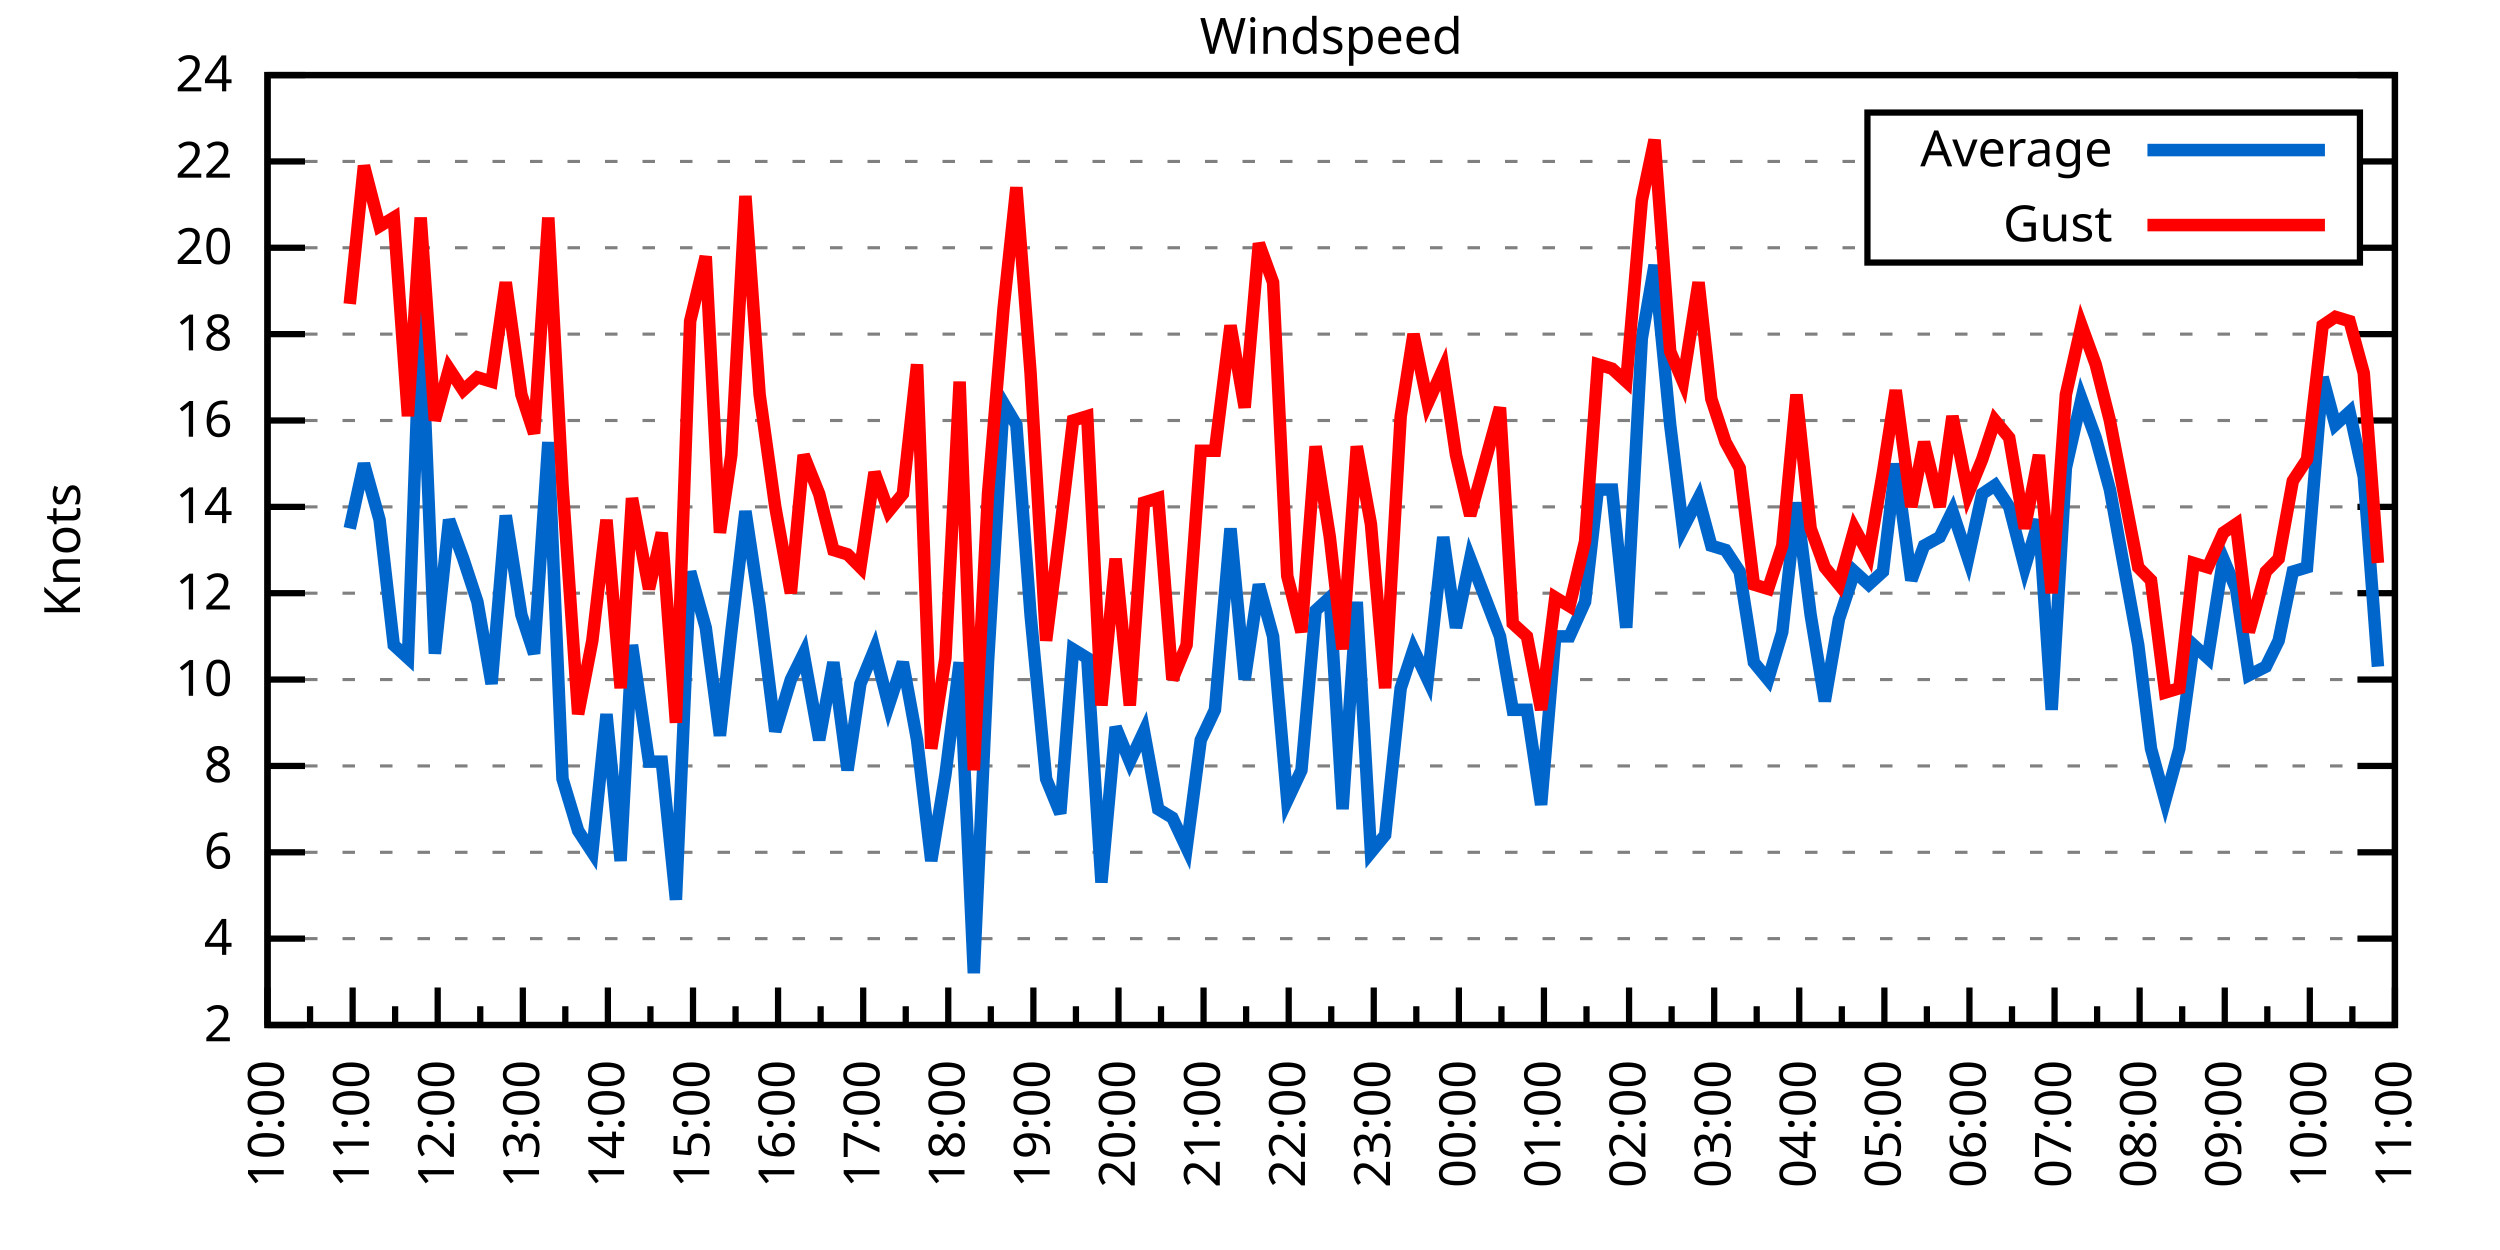
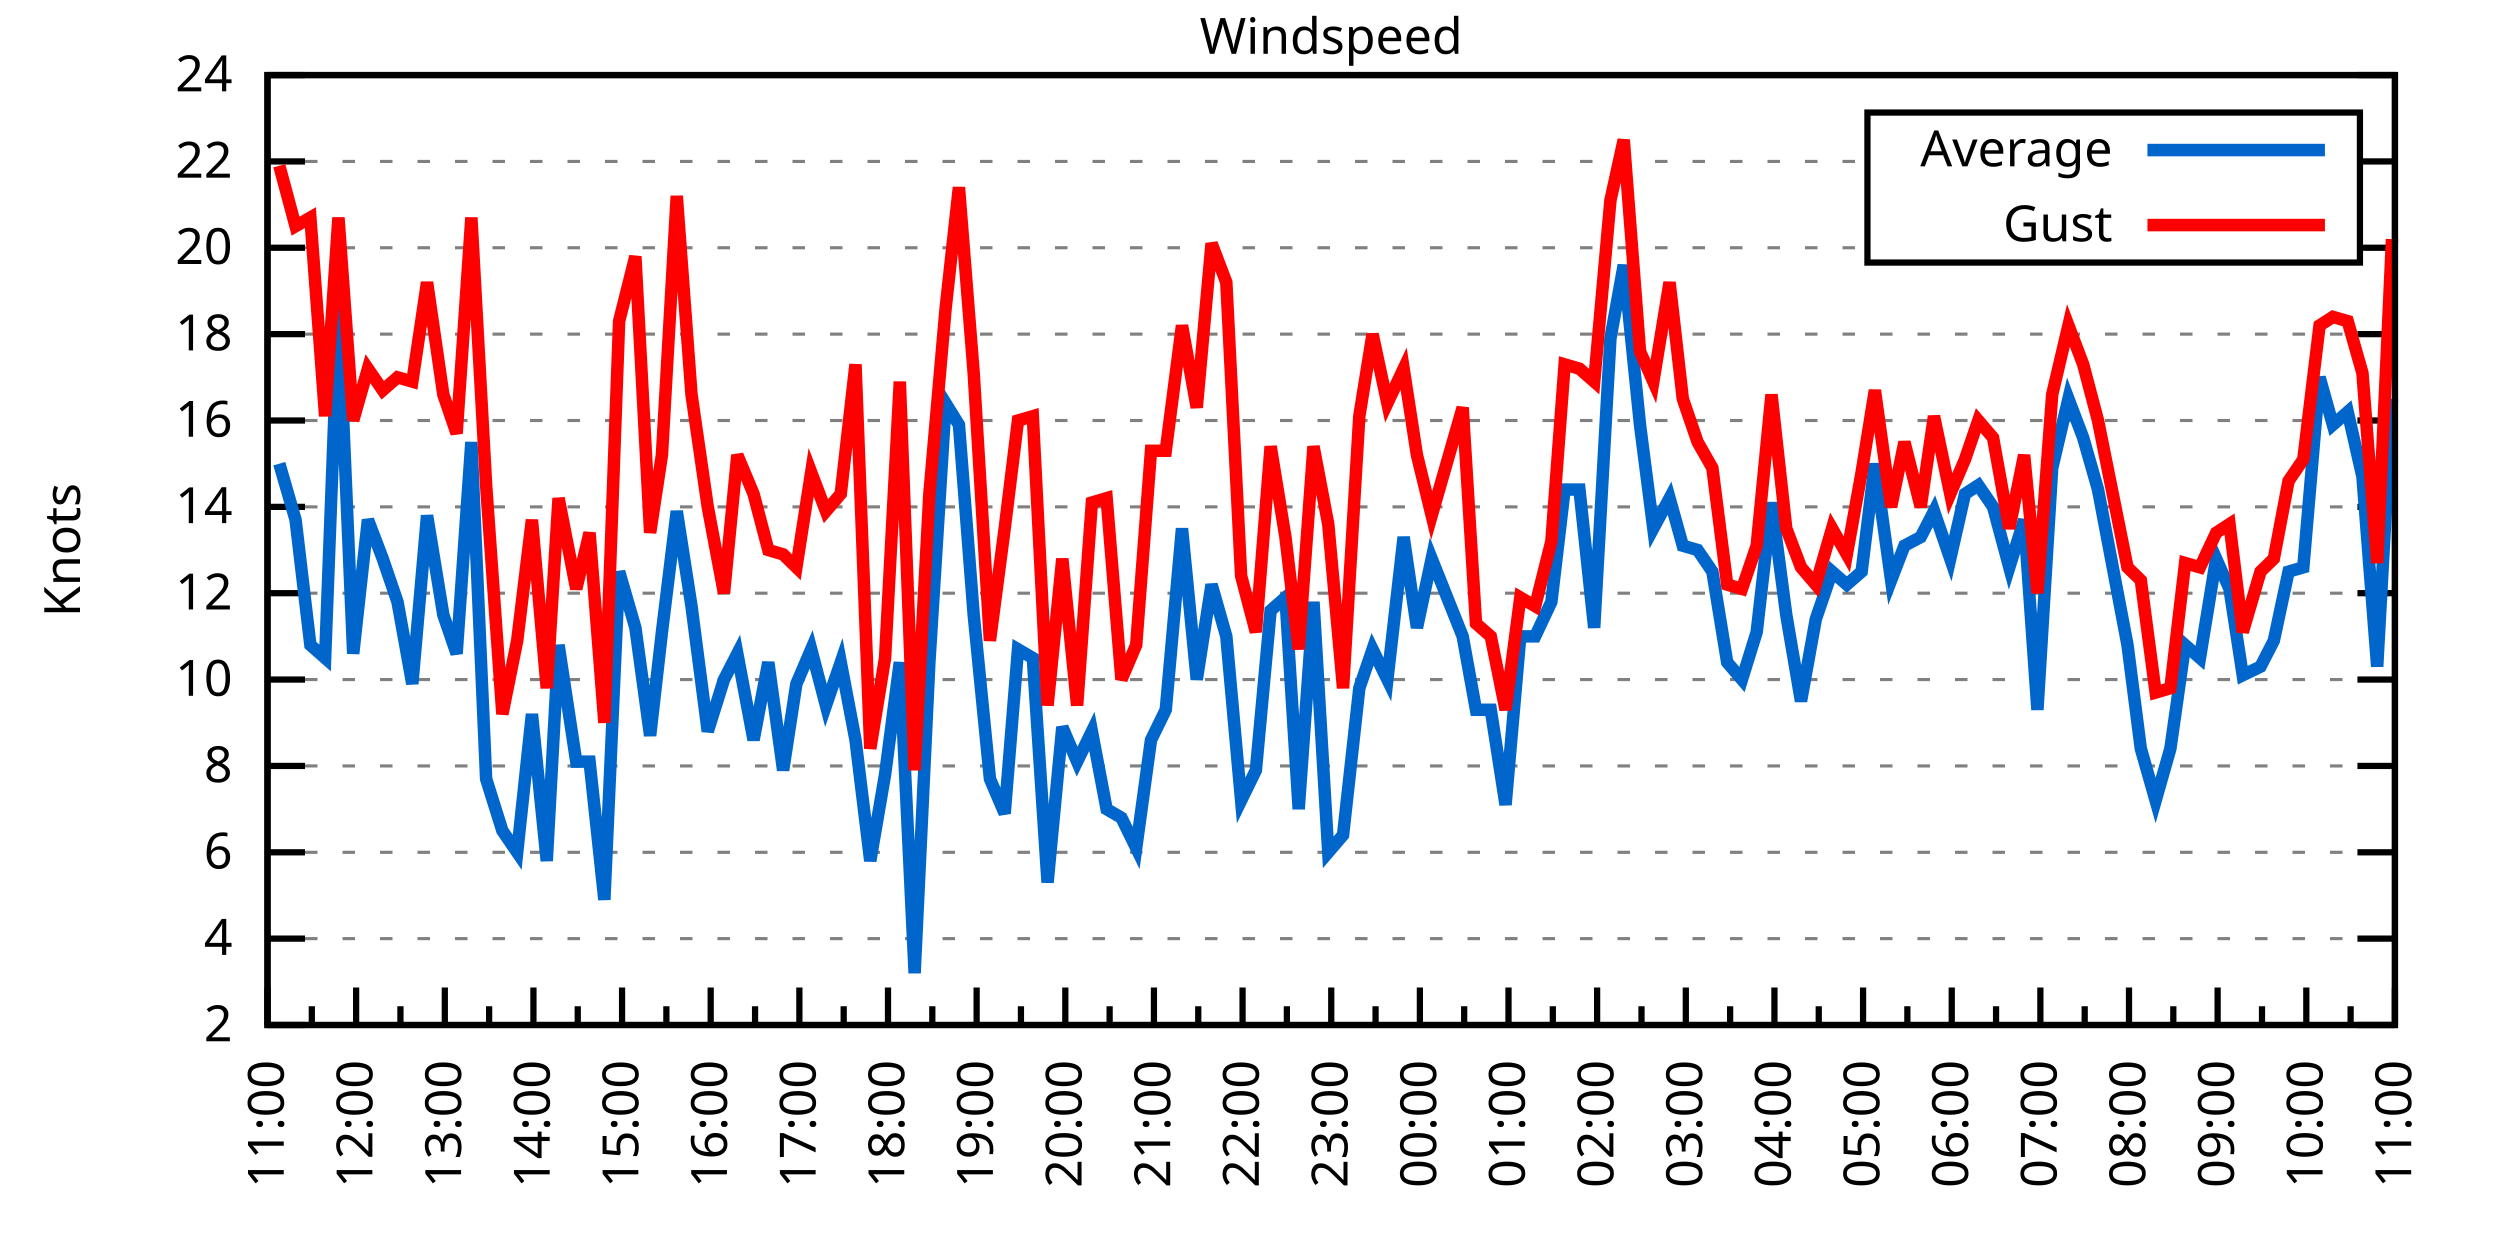
<svg xmlns="http://www.w3.org/2000/svg" xmlns:xlink="http://www.w3.org/1999/xlink" width="400" height="200" viewBox="0 0 400 200">
  <g id="gnuplot_canvas">
    <rect x="0" y="0" width="400" height="200" fill="none" />
    <defs>
      <circle id="gpDot" r="0.5" stroke-width="0.5" stroke="currentColor" />
      <path id="gpPt0" stroke-width="0.333" stroke="currentColor" d="M-1,0 h2 M0,-1 v2" />
      <path id="gpPt1" stroke-width="0.333" stroke="currentColor" d="M-1,-1 L1,1 M1,-1 L-1,1" />
      <path id="gpPt2" stroke-width="0.333" stroke="currentColor" d="M-1,0 L1,0 M0,-1 L0,1 M-1,-1 L1,1 M-1,1 L1,-1" />
      <rect id="gpPt3" stroke-width="0.333" stroke="currentColor" x="-1" y="-1" width="2" height="2" />
      <rect id="gpPt4" stroke-width="0.333" stroke="currentColor" fill="currentColor" x="-1" y="-1" width="2" height="2" />
      <circle id="gpPt5" stroke-width="0.333" stroke="currentColor" cx="0" cy="0" r="1" />
      <use xlink:href="#gpPt5" id="gpPt6" fill="currentColor" stroke="none" />
      <path id="gpPt7" stroke-width="0.333" stroke="currentColor" d="M0,-1.33 L-1.33,0.67 L1.33,0.67 z" />
      <use xlink:href="#gpPt7" id="gpPt8" fill="currentColor" stroke="none" />
      <use xlink:href="#gpPt7" id="gpPt9" stroke="currentColor" transform="rotate(180)" />
      <use xlink:href="#gpPt9" id="gpPt10" fill="currentColor" stroke="none" />
      <use xlink:href="#gpPt3" id="gpPt11" stroke="currentColor" transform="rotate(45)" />
      <use xlink:href="#gpPt11" id="gpPt12" fill="currentColor" stroke="none" />
      <path id="gpPt13" stroke-width="0.333" stroke="currentColor" d="M0,1.330 L1.265,0.411 L0.782,-1.067 L-0.782,-1.076 L-1.265,0.411 z" />
      <use xlink:href="#gpPt13" id="gpPt14" fill="currentColor" stroke="none" />
      <filter id="textbox" filterUnits="objectBoundingBox" x="0" y="0" height="1" width="1">
        <feFlood flood-color="white" flood-opacity="1" result="bgnd" />
        <feComposite in="SourceGraphic" in2="bgnd" operator="atop" />
      </filter>
      <filter id="greybox" filterUnits="objectBoundingBox" x="0" y="0" height="1" width="1">
        <feFlood flood-color="lightgrey" flood-opacity="1" result="grey" />
        <feComposite in="SourceGraphic" in2="grey" operator="atop" />
      </filter>
    </defs>
    <g fill="none" color="white" stroke="currentColor" stroke-width="1.00" stroke-linecap="butt" stroke-linejoin="miter">
</g>
    <g fill="none" color="black" stroke="currentColor" stroke-width="1.00" stroke-linecap="butt" stroke-linejoin="miter">
      <g stroke="none" shape-rendering="crispEdges">
        <polygon fill="rgb(255, 255, 255)" points="42.80,164.00 383.18,164.00 383.18,12.02 42.80,12.02 " />
      </g>
    </g>
    <g fill="none" color="black" stroke="currentColor" stroke-width="1.00" stroke-linecap="butt" stroke-linejoin="miter">
</g>
    <g fill="none" color="black" stroke="black" stroke-width="0.50" stroke-linecap="butt" stroke-linejoin="miter">
</g>
    <g fill="none" color="gray" stroke="currentColor" stroke-width="0.50" stroke-linecap="butt" stroke-linejoin="miter">
      <path stroke="gray" stroke-dasharray="2,4" class="gridline" d="M42.80,164.00 L383.19,164.00  " />
    </g>
    <g fill="none" color="gray" stroke="gray" stroke-width="1.00" stroke-linecap="butt" stroke-linejoin="miter">
</g>
    <g fill="none" color="black" stroke="currentColor" stroke-width="1.00" stroke-linecap="butt" stroke-linejoin="miter">
      <path stroke="black" d="M42.80,164.00 L48.80,164.00 M383.19,164.00 L377.19,164.00  " />
      <g transform="translate(37.20,166.60)" stroke="none" fill="black" font-family="Sans" font-size="8.00" text-anchor="end">
        <text>
          <tspan font-family="Sans"> 2</tspan>
        </text>
      </g>
    </g>
    <g fill="none" color="black" stroke="currentColor" stroke-width="1.00" stroke-linecap="butt" stroke-linejoin="miter">
</g>
    <g fill="none" color="black" stroke="black" stroke-width="0.50" stroke-linecap="butt" stroke-linejoin="miter">
</g>
    <g fill="none" color="gray" stroke="currentColor" stroke-width="0.50" stroke-linecap="butt" stroke-linejoin="miter">
      <path stroke="gray" stroke-dasharray="2,4" class="gridline" d="M42.80,150.18 L383.19,150.18  " />
    </g>
    <g fill="none" color="gray" stroke="gray" stroke-width="1.00" stroke-linecap="butt" stroke-linejoin="miter">
</g>
    <g fill="none" color="black" stroke="currentColor" stroke-width="1.00" stroke-linecap="butt" stroke-linejoin="miter">
      <path stroke="black" d="M42.80,150.18 L48.80,150.18 M383.19,150.18 L377.19,150.18  " />
      <g transform="translate(37.20,152.78)" stroke="none" fill="black" font-family="Sans" font-size="8.00" text-anchor="end">
        <text>
          <tspan font-family="Sans"> 4</tspan>
        </text>
      </g>
    </g>
    <g fill="none" color="black" stroke="currentColor" stroke-width="1.00" stroke-linecap="butt" stroke-linejoin="miter">
</g>
    <g fill="none" color="black" stroke="black" stroke-width="0.50" stroke-linecap="butt" stroke-linejoin="miter">
</g>
    <g fill="none" color="gray" stroke="currentColor" stroke-width="0.50" stroke-linecap="butt" stroke-linejoin="miter">
      <path stroke="gray" stroke-dasharray="2,4" class="gridline" d="M42.80,136.37 L383.19,136.37  " />
    </g>
    <g fill="none" color="gray" stroke="gray" stroke-width="1.00" stroke-linecap="butt" stroke-linejoin="miter">
</g>
    <g fill="none" color="black" stroke="currentColor" stroke-width="1.00" stroke-linecap="butt" stroke-linejoin="miter">
      <path stroke="black" d="M42.80,136.37 L48.80,136.37 M383.19,136.37 L377.19,136.37  " />
      <g transform="translate(37.20,138.97)" stroke="none" fill="black" font-family="Sans" font-size="8.00" text-anchor="end">
        <text>
          <tspan font-family="Sans"> 6</tspan>
        </text>
      </g>
    </g>
    <g fill="none" color="black" stroke="currentColor" stroke-width="1.00" stroke-linecap="butt" stroke-linejoin="miter">
</g>
    <g fill="none" color="black" stroke="black" stroke-width="0.50" stroke-linecap="butt" stroke-linejoin="miter">
</g>
    <g fill="none" color="gray" stroke="currentColor" stroke-width="0.50" stroke-linecap="butt" stroke-linejoin="miter">
      <path stroke="gray" stroke-dasharray="2,4" class="gridline" d="M42.80,122.55 L383.19,122.55  " />
    </g>
    <g fill="none" color="gray" stroke="gray" stroke-width="1.00" stroke-linecap="butt" stroke-linejoin="miter">
</g>
    <g fill="none" color="black" stroke="currentColor" stroke-width="1.00" stroke-linecap="butt" stroke-linejoin="miter">
      <path stroke="black" d="M42.80,122.55 L48.80,122.55 M383.19,122.55 L377.19,122.55  " />
      <g transform="translate(37.20,125.15)" stroke="none" fill="black" font-family="Sans" font-size="8.00" text-anchor="end">
        <text>
          <tspan font-family="Sans"> 8</tspan>
        </text>
      </g>
    </g>
    <g fill="none" color="black" stroke="currentColor" stroke-width="1.00" stroke-linecap="butt" stroke-linejoin="miter">
</g>
    <g fill="none" color="black" stroke="black" stroke-width="0.50" stroke-linecap="butt" stroke-linejoin="miter">
</g>
    <g fill="none" color="gray" stroke="currentColor" stroke-width="0.50" stroke-linecap="butt" stroke-linejoin="miter">
      <path stroke="gray" stroke-dasharray="2,4" class="gridline" d="M42.80,108.73 L383.19,108.73  " />
    </g>
    <g fill="none" color="gray" stroke="gray" stroke-width="1.00" stroke-linecap="butt" stroke-linejoin="miter">
</g>
    <g fill="none" color="black" stroke="currentColor" stroke-width="1.00" stroke-linecap="butt" stroke-linejoin="miter">
      <path stroke="black" d="M42.80,108.73 L48.80,108.73 M383.19,108.73 L377.19,108.73  " />
      <g transform="translate(37.20,111.33)" stroke="none" fill="black" font-family="Sans" font-size="8.00" text-anchor="end">
        <text>
          <tspan font-family="Sans"> 10</tspan>
        </text>
      </g>
    </g>
    <g fill="none" color="black" stroke="currentColor" stroke-width="1.00" stroke-linecap="butt" stroke-linejoin="miter">
</g>
    <g fill="none" color="black" stroke="black" stroke-width="0.50" stroke-linecap="butt" stroke-linejoin="miter">
</g>
    <g fill="none" color="gray" stroke="currentColor" stroke-width="0.50" stroke-linecap="butt" stroke-linejoin="miter">
      <path stroke="gray" stroke-dasharray="2,4" class="gridline" d="M42.80,94.91 L383.19,94.91  " />
    </g>
    <g fill="none" color="gray" stroke="gray" stroke-width="1.00" stroke-linecap="butt" stroke-linejoin="miter">
</g>
    <g fill="none" color="black" stroke="currentColor" stroke-width="1.00" stroke-linecap="butt" stroke-linejoin="miter">
      <path stroke="black" d="M42.80,94.91 L48.80,94.91 M383.19,94.91 L377.19,94.91  " />
      <g transform="translate(37.20,97.51)" stroke="none" fill="black" font-family="Sans" font-size="8.00" text-anchor="end">
        <text>
          <tspan font-family="Sans"> 12</tspan>
        </text>
      </g>
    </g>
    <g fill="none" color="black" stroke="currentColor" stroke-width="1.00" stroke-linecap="butt" stroke-linejoin="miter">
</g>
    <g fill="none" color="black" stroke="black" stroke-width="0.50" stroke-linecap="butt" stroke-linejoin="miter">
</g>
    <g fill="none" color="gray" stroke="currentColor" stroke-width="0.50" stroke-linecap="butt" stroke-linejoin="miter">
      <path stroke="gray" stroke-dasharray="2,4" class="gridline" d="M42.80,81.10 L383.19,81.10  " />
    </g>
    <g fill="none" color="gray" stroke="gray" stroke-width="1.00" stroke-linecap="butt" stroke-linejoin="miter">
</g>
    <g fill="none" color="black" stroke="currentColor" stroke-width="1.00" stroke-linecap="butt" stroke-linejoin="miter">
      <path stroke="black" d="M42.80,81.10 L48.80,81.10 M383.19,81.10 L377.19,81.10  " />
      <g transform="translate(37.20,83.70)" stroke="none" fill="black" font-family="Sans" font-size="8.00" text-anchor="end">
        <text>
          <tspan font-family="Sans"> 14</tspan>
        </text>
      </g>
    </g>
    <g fill="none" color="black" stroke="currentColor" stroke-width="1.00" stroke-linecap="butt" stroke-linejoin="miter">
</g>
    <g fill="none" color="black" stroke="black" stroke-width="0.50" stroke-linecap="butt" stroke-linejoin="miter">
</g>
    <g fill="none" color="gray" stroke="currentColor" stroke-width="0.50" stroke-linecap="butt" stroke-linejoin="miter">
      <path stroke="gray" stroke-dasharray="2,4" class="gridline" d="M42.80,67.28 L383.19,67.28  " />
    </g>
    <g fill="none" color="gray" stroke="gray" stroke-width="1.00" stroke-linecap="butt" stroke-linejoin="miter">
</g>
    <g fill="none" color="black" stroke="currentColor" stroke-width="1.00" stroke-linecap="butt" stroke-linejoin="miter">
      <path stroke="black" d="M42.80,67.28 L48.80,67.28 M383.19,67.28 L377.19,67.28  " />
      <g transform="translate(37.20,69.88)" stroke="none" fill="black" font-family="Sans" font-size="8.00" text-anchor="end">
        <text>
          <tspan font-family="Sans"> 16</tspan>
        </text>
      </g>
    </g>
    <g fill="none" color="black" stroke="currentColor" stroke-width="1.00" stroke-linecap="butt" stroke-linejoin="miter">
</g>
    <g fill="none" color="black" stroke="black" stroke-width="0.50" stroke-linecap="butt" stroke-linejoin="miter">
</g>
    <g fill="none" color="gray" stroke="currentColor" stroke-width="0.50" stroke-linecap="butt" stroke-linejoin="miter">
      <path stroke="gray" stroke-dasharray="2,4" class="gridline" d="M42.80,53.46 L383.19,53.46  " />
    </g>
    <g fill="none" color="gray" stroke="gray" stroke-width="1.00" stroke-linecap="butt" stroke-linejoin="miter">
</g>
    <g fill="none" color="black" stroke="currentColor" stroke-width="1.00" stroke-linecap="butt" stroke-linejoin="miter">
      <path stroke="black" d="M42.80,53.46 L48.80,53.46 M383.19,53.46 L377.19,53.46  " />
      <g transform="translate(37.20,56.06)" stroke="none" fill="black" font-family="Sans" font-size="8.00" text-anchor="end">
        <text>
          <tspan font-family="Sans"> 18</tspan>
        </text>
      </g>
    </g>
    <g fill="none" color="black" stroke="currentColor" stroke-width="1.00" stroke-linecap="butt" stroke-linejoin="miter">
</g>
    <g fill="none" color="black" stroke="black" stroke-width="0.50" stroke-linecap="butt" stroke-linejoin="miter">
</g>
    <g fill="none" color="gray" stroke="currentColor" stroke-width="0.50" stroke-linecap="butt" stroke-linejoin="miter">
      <path stroke="gray" stroke-dasharray="2,4" class="gridline" d="M42.80,39.64 L298.79,39.64 M377.59,39.64 L383.19,39.64  " />
    </g>
    <g fill="none" color="gray" stroke="gray" stroke-width="1.00" stroke-linecap="butt" stroke-linejoin="miter">
</g>
    <g fill="none" color="black" stroke="currentColor" stroke-width="1.00" stroke-linecap="butt" stroke-linejoin="miter">
      <path stroke="black" d="M42.80,39.64 L48.80,39.64 M383.19,39.64 L377.19,39.64  " />
      <g transform="translate(37.20,42.24)" stroke="none" fill="black" font-family="Sans" font-size="8.00" text-anchor="end">
        <text>
          <tspan font-family="Sans"> 20</tspan>
        </text>
      </g>
    </g>
    <g fill="none" color="black" stroke="currentColor" stroke-width="1.00" stroke-linecap="butt" stroke-linejoin="miter">
</g>
    <g fill="none" color="black" stroke="black" stroke-width="0.50" stroke-linecap="butt" stroke-linejoin="miter">
</g>
    <g fill="none" color="gray" stroke="currentColor" stroke-width="0.50" stroke-linecap="butt" stroke-linejoin="miter">
      <path stroke="gray" stroke-dasharray="2,4" class="gridline" d="M42.80,25.83 L298.79,25.83 M377.59,25.83 L383.19,25.83  " />
    </g>
    <g fill="none" color="gray" stroke="gray" stroke-width="1.00" stroke-linecap="butt" stroke-linejoin="miter">
</g>
    <g fill="none" color="black" stroke="currentColor" stroke-width="1.00" stroke-linecap="butt" stroke-linejoin="miter">
      <path stroke="black" d="M42.80,25.83 L48.80,25.83 M383.19,25.83 L377.19,25.83  " />
      <g transform="translate(37.20,28.43)" stroke="none" fill="black" font-family="Sans" font-size="8.00" text-anchor="end">
        <text>
          <tspan font-family="Sans"> 22</tspan>
        </text>
      </g>
    </g>
    <g fill="none" color="black" stroke="currentColor" stroke-width="1.00" stroke-linecap="butt" stroke-linejoin="miter">
</g>
    <g fill="none" color="black" stroke="black" stroke-width="0.50" stroke-linecap="butt" stroke-linejoin="miter">
</g>
    <g fill="none" color="gray" stroke="currentColor" stroke-width="0.50" stroke-linecap="butt" stroke-linejoin="miter">
      <path stroke="gray" stroke-dasharray="2,4" class="gridline" d="M42.80,12.01 L383.19,12.01  " />
    </g>
    <g fill="none" color="gray" stroke="gray" stroke-width="1.00" stroke-linecap="butt" stroke-linejoin="miter">
</g>
    <g fill="none" color="black" stroke="currentColor" stroke-width="1.00" stroke-linecap="butt" stroke-linejoin="miter">
      <path stroke="black" d="M42.80,12.01 L48.80,12.01 M383.19,12.01 L377.19,12.01  " />
      <g transform="translate(37.20,14.61)" stroke="none" fill="black" font-family="Sans" font-size="8.00" text-anchor="end">
        <text>
          <tspan font-family="Sans"> 24</tspan>
        </text>
      </g>
    </g>
    <g fill="none" color="black" stroke="currentColor" stroke-width="1.00" stroke-linecap="butt" stroke-linejoin="miter">
      <path stroke="black" d="M42.80,164.00 L42.80,158.00  " />
      <g transform="translate(45.40,169.60) rotate(270)" stroke="none" fill="black" font-family="Sans" font-size="8.00" text-anchor="end">
        <text>
+           <tspan font-family="Sans">11:00</tspan>
+         </text>
+       </g>
+     </g>
+     <g fill="none" color="black" stroke="currentColor" stroke-width="1.00" stroke-linecap="butt" stroke-linejoin="miter">
+       <path stroke="black" d="M49.89,164.00 L49.89,161.00 M56.98,164.00 L56.98,158.00  " />
+       <g transform="translate(59.58,169.60) rotate(270)" stroke="none" fill="black" font-family="Sans" font-size="8.00" text-anchor="end">
+         <text>
+           <tspan font-family="Sans">12:00</tspan>
+         </text>
+       </g>
+     </g>
+     <g fill="none" color="black" stroke="currentColor" stroke-width="1.00" stroke-linecap="butt" stroke-linejoin="miter">
+       <path stroke="black" d="M64.07,164.00 L64.07,161.00 M71.17,164.00 L71.17,158.00  " />
+       <g transform="translate(73.77,169.60) rotate(270)" stroke="none" fill="black" font-family="Sans" font-size="8.00" text-anchor="end">
+         <text>
+           <tspan font-family="Sans">13:00</tspan>
+         </text>
+       </g>
+     </g>
+     <g fill="none" color="black" stroke="currentColor" stroke-width="1.00" stroke-linecap="butt" stroke-linejoin="miter">
+       <path stroke="black" d="M78.26,164.00 L78.26,161.00 M85.35,164.00 L85.35,158.00  " />
+       <g transform="translate(87.95,169.60) rotate(270)" stroke="none" fill="black" font-family="Sans" font-size="8.00" text-anchor="end">
+         <text>
+           <tspan font-family="Sans">14:00</tspan>
+         </text>
+       </g>
+     </g>
+     <g fill="none" color="black" stroke="currentColor" stroke-width="1.00" stroke-linecap="butt" stroke-linejoin="miter">
+       <path stroke="black" d="M92.44,164.00 L92.44,161.00 M99.53,164.00 L99.53,158.00  " />
+       <g transform="translate(102.13,169.60) rotate(270)" stroke="none" fill="black" font-family="Sans" font-size="8.00" text-anchor="end">
+         <text>
+           <tspan font-family="Sans">15:00</tspan>
+         </text>
+       </g>
+     </g>
+     <g fill="none" color="black" stroke="currentColor" stroke-width="1.00" stroke-linecap="butt" stroke-linejoin="miter">
+       <path stroke="black" d="M106.62,164.00 L106.62,161.00 M113.71,164.00 L113.71,158.00  " />
+       <g transform="translate(116.31,169.60) rotate(270)" stroke="none" fill="black" font-family="Sans" font-size="8.00" text-anchor="end">
+         <text>
+           <tspan font-family="Sans">16:00</tspan>
+         </text>
+       </g>
+     </g>
+     <g fill="none" color="black" stroke="currentColor" stroke-width="1.00" stroke-linecap="butt" stroke-linejoin="miter">
+       <path stroke="black" d="M120.81,164.00 L120.81,161.00 M127.90,164.00 L127.90,158.00  " />
+       <g transform="translate(130.50,169.60) rotate(270)" stroke="none" fill="black" font-family="Sans" font-size="8.00" text-anchor="end">
+         <text>
+           <tspan font-family="Sans">17:00</tspan>
+         </text>
+       </g>
+     </g>
+     <g fill="none" color="black" stroke="currentColor" stroke-width="1.00" stroke-linecap="butt" stroke-linejoin="miter">
+       <path stroke="black" d="M134.99,164.00 L134.99,161.00 M142.08,164.00 L142.08,158.00  " />
+       <g transform="translate(144.68,169.60) rotate(270)" stroke="none" fill="black" font-family="Sans" font-size="8.00" text-anchor="end">
+         <text>
+           <tspan font-family="Sans">18:00</tspan>
+         </text>
+       </g>
+     </g>
+     <g fill="none" color="black" stroke="currentColor" stroke-width="1.00" stroke-linecap="butt" stroke-linejoin="miter">
+       <path stroke="black" d="M149.17,164.00 L149.17,161.00 M156.26,164.00 L156.26,158.00  " />
+       <g transform="translate(158.86,169.60) rotate(270)" stroke="none" fill="black" font-family="Sans" font-size="8.00" text-anchor="end">
+         <text>
+           <tspan font-family="Sans">19:00</tspan>
+         </text>
+       </g>
+     </g>
+     <g fill="none" color="black" stroke="currentColor" stroke-width="1.00" stroke-linecap="butt" stroke-linejoin="miter">
+       <path stroke="black" d="M163.35,164.00 L163.35,161.00 M170.45,164.00 L170.45,158.00  " />
+       <g transform="translate(173.05,169.60) rotate(270)" stroke="none" fill="black" font-family="Sans" font-size="8.00" text-anchor="end">
+         <text>
+           <tspan font-family="Sans">20:00</tspan>
+         </text>
+       </g>
+     </g>
+     <g fill="none" color="black" stroke="currentColor" stroke-width="1.00" stroke-linecap="butt" stroke-linejoin="miter">
+       <path stroke="black" d="M177.54,164.00 L177.54,161.00 M184.63,164.00 L184.63,158.00  " />
+       <g transform="translate(187.23,169.60) rotate(270)" stroke="none" fill="black" font-family="Sans" font-size="8.00" text-anchor="end">
+         <text>
+           <tspan font-family="Sans">21:00</tspan>
+         </text>
+       </g>
+     </g>
+     <g fill="none" color="black" stroke="currentColor" stroke-width="1.00" stroke-linecap="butt" stroke-linejoin="miter">
+       <path stroke="black" d="M191.72,164.00 L191.72,161.00 M198.81,164.00 L198.81,158.00  " />
+       <g transform="translate(201.41,169.60) rotate(270)" stroke="none" fill="black" font-family="Sans" font-size="8.00" text-anchor="end">
+         <text>
+           <tspan font-family="Sans">22:00</tspan>
+         </text>
+       </g>
+     </g>
+     <g fill="none" color="black" stroke="currentColor" stroke-width="1.00" stroke-linecap="butt" stroke-linejoin="miter">
+       <path stroke="black" d="M205.90,164.00 L205.90,161.00 M213.00,164.00 L213.00,158.00  " />
+       <g transform="translate(215.60,169.60) rotate(270)" stroke="none" fill="black" font-family="Sans" font-size="8.00" text-anchor="end">
+         <text>
+           <tspan font-family="Sans">23:00</tspan>
+         </text>
+       </g>
+     </g>
+     <g fill="none" color="black" stroke="currentColor" stroke-width="1.00" stroke-linecap="butt" stroke-linejoin="miter">
+       <path stroke="black" d="M220.09,164.00 L220.09,161.00 M227.18,164.00 L227.18,158.00  " />
+       <g transform="translate(229.78,169.60) rotate(270)" stroke="none" fill="black" font-family="Sans" font-size="8.00" text-anchor="end">
+         <text>
+           <tspan font-family="Sans">00:00</tspan>
+         </text>
+       </g>
+     </g>
+     <g fill="none" color="black" stroke="currentColor" stroke-width="1.00" stroke-linecap="butt" stroke-linejoin="miter">
+       <path stroke="black" d="M234.27,164.00 L234.27,161.00 M241.36,164.00 L241.36,158.00  " />
+       <g transform="translate(243.96,169.60) rotate(270)" stroke="none" fill="black" font-family="Sans" font-size="8.00" text-anchor="end">
+         <text>
+           <tspan font-family="Sans">01:00</tspan>
+         </text>
+       </g>
+     </g>
+     <g fill="none" color="black" stroke="currentColor" stroke-width="1.00" stroke-linecap="butt" stroke-linejoin="miter">
+       <path stroke="black" d="M248.45,164.00 L248.45,161.00 M255.54,164.00 L255.54,158.00  " />
+       <g transform="translate(258.14,169.60) rotate(270)" stroke="none" fill="black" font-family="Sans" font-size="8.00" text-anchor="end">
+         <text>
+           <tspan font-family="Sans">02:00</tspan>
+         </text>
+       </g>
+     </g>
+     <g fill="none" color="black" stroke="currentColor" stroke-width="1.00" stroke-linecap="butt" stroke-linejoin="miter">
+       <path stroke="black" d="M262.64,164.00 L262.64,161.00 M269.73,164.00 L269.73,158.00  " />
+       <g transform="translate(272.33,169.60) rotate(270)" stroke="none" fill="black" font-family="Sans" font-size="8.00" text-anchor="end">
+         <text>
+           <tspan font-family="Sans">03:00</tspan>
+         </text>
+       </g>
+     </g>
+     <g fill="none" color="black" stroke="currentColor" stroke-width="1.00" stroke-linecap="butt" stroke-linejoin="miter">
+       <path stroke="black" d="M276.82,164.00 L276.82,161.00 M283.91,164.00 L283.91,158.00  " />
+       <g transform="translate(286.51,169.60) rotate(270)" stroke="none" fill="black" font-family="Sans" font-size="8.00" text-anchor="end">
+         <text>
+           <tspan font-family="Sans">04:00</tspan>
+         </text>
+       </g>
+     </g>
+     <g fill="none" color="black" stroke="currentColor" stroke-width="1.00" stroke-linecap="butt" stroke-linejoin="miter">
+       <path stroke="black" d="M291.00,164.00 L291.00,161.00 M298.09,164.00 L298.09,158.00  " />
+       <g transform="translate(300.69,169.60) rotate(270)" stroke="none" fill="black" font-family="Sans" font-size="8.00" text-anchor="end">
+         <text>
+           <tspan font-family="Sans">05:00</tspan>
+         </text>
+       </g>
+     </g>
+     <g fill="none" color="black" stroke="currentColor" stroke-width="1.00" stroke-linecap="butt" stroke-linejoin="miter">
+       <path stroke="black" d="M305.18,164.00 L305.18,161.00 M312.28,164.00 L312.28,158.00  " />
+       <g transform="translate(314.88,169.60) rotate(270)" stroke="none" fill="black" font-family="Sans" font-size="8.00" text-anchor="end">
+         <text>
+           <tspan font-family="Sans">06:00</tspan>
+         </text>
+       </g>
+     </g>
+     <g fill="none" color="black" stroke="currentColor" stroke-width="1.00" stroke-linecap="butt" stroke-linejoin="miter">
+       <path stroke="black" d="M319.37,164.00 L319.37,161.00 M326.46,164.00 L326.46,158.00  " />
+       <g transform="translate(329.06,169.60) rotate(270)" stroke="none" fill="black" font-family="Sans" font-size="8.00" text-anchor="end">
+         <text>
+           <tspan font-family="Sans">07:00</tspan>
+         </text>
+       </g>
+     </g>
+     <g fill="none" color="black" stroke="currentColor" stroke-width="1.00" stroke-linecap="butt" stroke-linejoin="miter">
+       <path stroke="black" d="M333.55,164.00 L333.55,161.00 M340.64,164.00 L340.64,158.00  " />
+       <g transform="translate(343.24,169.60) rotate(270)" stroke="none" fill="black" font-family="Sans" font-size="8.00" text-anchor="end">
+         <text>
+           <tspan font-family="Sans">08:00</tspan>
+         </text>
+       </g>
+     </g>
+     <g fill="none" color="black" stroke="currentColor" stroke-width="1.00" stroke-linecap="butt" stroke-linejoin="miter">
+       <path stroke="black" d="M347.73,164.00 L347.73,161.00 M354.82,164.00 L354.82,158.00  " />
+       <g transform="translate(357.42,169.60) rotate(270)" stroke="none" fill="black" font-family="Sans" font-size="8.00" text-anchor="end">
+         <text>
+           <tspan font-family="Sans">09:00</tspan>
+         </text>
+       </g>
+     </g>
+     <g fill="none" color="black" stroke="currentColor" stroke-width="1.00" stroke-linecap="butt" stroke-linejoin="miter">
+       <path stroke="black" d="M361.92,164.00 L361.92,161.00 M369.01,164.00 L369.01,158.00  " />
+       <g transform="translate(371.61,169.60) rotate(270)" stroke="none" fill="black" font-family="Sans" font-size="8.00" text-anchor="end">
+         <text>
          <tspan font-family="Sans">10:00</tspan>
        </text>
      </g>
    </g>
    <g fill="none" color="black" stroke="currentColor" stroke-width="1.00" stroke-linecap="butt" stroke-linejoin="miter">
-       <path stroke="black" d="M49.61,164.00 L49.61,161.00 M56.42,164.00 L56.42,158.00  " />
-       <g transform="translate(59.02,169.60) rotate(270)" stroke="none" fill="black" font-family="Sans" font-size="8.00" text-anchor="end">
-         <text>
-           <tspan font-family="Sans">11:00</tspan>
-         </text>
-       </g>
-     </g>
-     <g fill="none" color="black" stroke="currentColor" stroke-width="1.00" stroke-linecap="butt" stroke-linejoin="miter">
-       <path stroke="black" d="M63.22,164.00 L63.22,161.00 M70.03,164.00 L70.03,158.00  " />
-       <g transform="translate(72.63,169.60) rotate(270)" stroke="none" fill="black" font-family="Sans" font-size="8.00" text-anchor="end">
-         <text>
-           <tspan font-family="Sans">12:00</tspan>
-         </text>
-       </g>
-     </g>
-     <g fill="none" color="black" stroke="currentColor" stroke-width="1.00" stroke-linecap="butt" stroke-linejoin="miter">
-       <path stroke="black" d="M76.84,164.00 L76.84,161.00 M83.65,164.00 L83.65,158.00  " />
-       <g transform="translate(86.25,169.60) rotate(270)" stroke="none" fill="black" font-family="Sans" font-size="8.00" text-anchor="end">
-         <text>
-           <tspan font-family="Sans">13:00</tspan>
-         </text>
-       </g>
-     </g>
-     <g fill="none" color="black" stroke="currentColor" stroke-width="1.00" stroke-linecap="butt" stroke-linejoin="miter">
-       <path stroke="black" d="M90.45,164.00 L90.45,161.00 M97.26,164.00 L97.26,158.00  " />
-       <g transform="translate(99.86,169.60) rotate(270)" stroke="none" fill="black" font-family="Sans" font-size="8.00" text-anchor="end">
-         <text>
-           <tspan font-family="Sans">14:00</tspan>
-         </text>
-       </g>
-     </g>
-     <g fill="none" color="black" stroke="currentColor" stroke-width="1.00" stroke-linecap="butt" stroke-linejoin="miter">
-       <path stroke="black" d="M104.07,164.00 L104.07,161.00 M110.88,164.00 L110.88,158.00  " />
-       <g transform="translate(113.48,169.60) rotate(270)" stroke="none" fill="black" font-family="Sans" font-size="8.00" text-anchor="end">
-         <text>
-           <tspan font-family="Sans">15:00</tspan>
-         </text>
-       </g>
-     </g>
-     <g fill="none" color="black" stroke="currentColor" stroke-width="1.00" stroke-linecap="butt" stroke-linejoin="miter">
-       <path stroke="black" d="M117.69,164.00 L117.69,161.00 M124.49,164.00 L124.49,158.00  " />
-       <g transform="translate(127.09,169.60) rotate(270)" stroke="none" fill="black" font-family="Sans" font-size="8.00" text-anchor="end">
-         <text>
-           <tspan font-family="Sans">16:00</tspan>
-         </text>
-       </g>
-     </g>
-     <g fill="none" color="black" stroke="currentColor" stroke-width="1.00" stroke-linecap="butt" stroke-linejoin="miter">
-       <path stroke="black" d="M131.30,164.00 L131.30,161.00 M138.11,164.00 L138.11,158.00  " />
-       <g transform="translate(140.71,169.60) rotate(270)" stroke="none" fill="black" font-family="Sans" font-size="8.00" text-anchor="end">
-         <text>
-           <tspan font-family="Sans">17:00</tspan>
-         </text>
-       </g>
-     </g>
-     <g fill="none" color="black" stroke="currentColor" stroke-width="1.00" stroke-linecap="butt" stroke-linejoin="miter">
-       <path stroke="black" d="M144.92,164.00 L144.92,161.00 M151.72,164.00 L151.72,158.00  " />
-       <g transform="translate(154.32,169.60) rotate(270)" stroke="none" fill="black" font-family="Sans" font-size="8.00" text-anchor="end">
-         <text>
-           <tspan font-family="Sans">18:00</tspan>
-         </text>
-       </g>
-     </g>
-     <g fill="none" color="black" stroke="currentColor" stroke-width="1.00" stroke-linecap="butt" stroke-linejoin="miter">
-       <path stroke="black" d="M158.53,164.00 L158.53,161.00 M165.34,164.00 L165.34,158.00  " />
-       <g transform="translate(167.94,169.60) rotate(270)" stroke="none" fill="black" font-family="Sans" font-size="8.00" text-anchor="end">
-         <text>
-           <tspan font-family="Sans">19:00</tspan>
-         </text>
-       </g>
-     </g>
-     <g fill="none" color="black" stroke="currentColor" stroke-width="1.00" stroke-linecap="butt" stroke-linejoin="miter">
-       <path stroke="black" d="M172.15,164.00 L172.15,161.00 M178.96,164.00 L178.96,158.00  " />
-       <g transform="translate(181.56,169.60) rotate(270)" stroke="none" fill="black" font-family="Sans" font-size="8.00" text-anchor="end">
-         <text>
-           <tspan font-family="Sans">20:00</tspan>
-         </text>
-       </g>
-     </g>
-     <g fill="none" color="black" stroke="currentColor" stroke-width="1.00" stroke-linecap="butt" stroke-linejoin="miter">
-       <path stroke="black" d="M185.76,164.00 L185.76,161.00 M192.57,164.00 L192.57,158.00  " />
-       <g transform="translate(195.17,169.60) rotate(270)" stroke="none" fill="black" font-family="Sans" font-size="8.00" text-anchor="end">
-         <text>
-           <tspan font-family="Sans">21:00</tspan>
-         </text>
-       </g>
-     </g>
-     <g fill="none" color="black" stroke="currentColor" stroke-width="1.00" stroke-linecap="butt" stroke-linejoin="miter">
-       <path stroke="black" d="M199.38,164.00 L199.38,161.00 M206.19,164.00 L206.19,158.00  " />
-       <g transform="translate(208.79,169.60) rotate(270)" stroke="none" fill="black" font-family="Sans" font-size="8.00" text-anchor="end">
-         <text>
-           <tspan font-family="Sans">22:00</tspan>
-         </text>
-       </g>
-     </g>
-     <g fill="none" color="black" stroke="currentColor" stroke-width="1.00" stroke-linecap="butt" stroke-linejoin="miter">
-       <path stroke="black" d="M213.00,164.00 L213.00,161.00 M219.80,164.00 L219.80,158.00  " />
-       <g transform="translate(222.40,169.60) rotate(270)" stroke="none" fill="black" font-family="Sans" font-size="8.00" text-anchor="end">
-         <text>
-           <tspan font-family="Sans">23:00</tspan>
-         </text>
-       </g>
-     </g>
-     <g fill="none" color="black" stroke="currentColor" stroke-width="1.00" stroke-linecap="butt" stroke-linejoin="miter">
-       <path stroke="black" d="M226.61,164.00 L226.61,161.00 M233.42,164.00 L233.42,158.00  " />
-       <g transform="translate(236.02,169.60) rotate(270)" stroke="none" fill="black" font-family="Sans" font-size="8.00" text-anchor="end">
-         <text>
-           <tspan font-family="Sans">00:00</tspan>
-         </text>
-       </g>
-     </g>
-     <g fill="none" color="black" stroke="currentColor" stroke-width="1.00" stroke-linecap="butt" stroke-linejoin="miter">
-       <path stroke="black" d="M240.23,164.00 L240.23,161.00 M247.03,164.00 L247.03,158.00  " />
-       <g transform="translate(249.63,169.60) rotate(270)" stroke="none" fill="black" font-family="Sans" font-size="8.00" text-anchor="end">
-         <text>
-           <tspan font-family="Sans">01:00</tspan>
-         </text>
-       </g>
-     </g>
-     <g fill="none" color="black" stroke="currentColor" stroke-width="1.00" stroke-linecap="butt" stroke-linejoin="miter">
-       <path stroke="black" d="M253.84,164.00 L253.84,161.00 M260.65,164.00 L260.65,158.00  " />
-       <g transform="translate(263.25,169.60) rotate(270)" stroke="none" fill="black" font-family="Sans" font-size="8.00" text-anchor="end">
-         <text>
-           <tspan font-family="Sans">02:00</tspan>
-         </text>
-       </g>
-     </g>
-     <g fill="none" color="black" stroke="currentColor" stroke-width="1.00" stroke-linecap="butt" stroke-linejoin="miter">
-       <path stroke="black" d="M267.46,164.00 L267.46,161.00 M274.27,164.00 L274.27,158.00  " />
-       <g transform="translate(276.87,169.60) rotate(270)" stroke="none" fill="black" font-family="Sans" font-size="8.00" text-anchor="end">
-         <text>
-           <tspan font-family="Sans">03:00</tspan>
-         </text>
-       </g>
-     </g>
-     <g fill="none" color="black" stroke="currentColor" stroke-width="1.00" stroke-linecap="butt" stroke-linejoin="miter">
-       <path stroke="black" d="M281.07,164.00 L281.07,161.00 M287.88,164.00 L287.88,158.00  " />
-       <g transform="translate(290.48,169.60) rotate(270)" stroke="none" fill="black" font-family="Sans" font-size="8.00" text-anchor="end">
-         <text>
-           <tspan font-family="Sans">04:00</tspan>
-         </text>
-       </g>
-     </g>
-     <g fill="none" color="black" stroke="currentColor" stroke-width="1.00" stroke-linecap="butt" stroke-linejoin="miter">
-       <path stroke="black" d="M294.69,164.00 L294.69,161.00 M301.50,164.00 L301.50,158.00  " />
-       <g transform="translate(304.10,169.60) rotate(270)" stroke="none" fill="black" font-family="Sans" font-size="8.00" text-anchor="end">
-         <text>
-           <tspan font-family="Sans">05:00</tspan>
-         </text>
-       </g>
-     </g>
-     <g fill="none" color="black" stroke="currentColor" stroke-width="1.00" stroke-linecap="butt" stroke-linejoin="miter">
-       <path stroke="black" d="M308.30,164.00 L308.30,161.00 M315.11,164.00 L315.11,158.00  " />
-       <g transform="translate(317.71,169.60) rotate(270)" stroke="none" fill="black" font-family="Sans" font-size="8.00" text-anchor="end">
-         <text>
-           <tspan font-family="Sans">06:00</tspan>
-         </text>
-       </g>
-     </g>
-     <g fill="none" color="black" stroke="currentColor" stroke-width="1.00" stroke-linecap="butt" stroke-linejoin="miter">
-       <path stroke="black" d="M321.92,164.00 L321.92,161.00 M328.73,164.00 L328.73,158.00  " />
-       <g transform="translate(331.33,169.60) rotate(270)" stroke="none" fill="black" font-family="Sans" font-size="8.00" text-anchor="end">
-         <text>
-           <tspan font-family="Sans">07:00</tspan>
-         </text>
-       </g>
-     </g>
-     <g fill="none" color="black" stroke="currentColor" stroke-width="1.00" stroke-linecap="butt" stroke-linejoin="miter">
-       <path stroke="black" d="M335.54,164.00 L335.54,161.00 M342.34,164.00 L342.34,158.00  " />
-       <g transform="translate(344.94,169.60) rotate(270)" stroke="none" fill="black" font-family="Sans" font-size="8.00" text-anchor="end">
-         <text>
-           <tspan font-family="Sans">08:00</tspan>
-         </text>
-       </g>
-     </g>
-     <g fill="none" color="black" stroke="currentColor" stroke-width="1.00" stroke-linecap="butt" stroke-linejoin="miter">
-       <path stroke="black" d="M349.15,164.00 L349.15,161.00 M355.96,164.00 L355.96,158.00  " />
-       <g transform="translate(358.56,169.60) rotate(270)" stroke="none" fill="black" font-family="Sans" font-size="8.00" text-anchor="end">
-         <text>
-           <tspan font-family="Sans">09:00</tspan>
-         </text>
-       </g>
-     </g>
-     <g fill="none" color="black" stroke="currentColor" stroke-width="1.00" stroke-linecap="butt" stroke-linejoin="miter">
-       <path stroke="black" d="M362.77,164.00 L362.77,161.00 M369.57,164.00 L369.57,158.00  " />
-       <g transform="translate(372.17,169.60) rotate(270)" stroke="none" fill="black" font-family="Sans" font-size="8.00" text-anchor="end">
-         <text>
-           <tspan font-family="Sans">10:00</tspan>
-         </text>
-       </g>
-     </g>
-     <g fill="none" color="black" stroke="currentColor" stroke-width="1.00" stroke-linecap="butt" stroke-linejoin="miter">
-       <path stroke="black" d="M376.38,164.00 L376.38,161.00 M383.19,164.00 L383.19,158.00  " />
+       <path stroke="black" d="M376.10,164.00 L376.10,161.00 M383.19,164.00 L383.19,158.00  " />
      <g transform="translate(385.79,169.60) rotate(270)" stroke="none" fill="black" font-family="Sans" font-size="8.00" text-anchor="end">
        <text>
          <tspan font-family="Sans">11:00</tspan>
        </text>
      </g>
    </g>
    <g fill="none" color="black" stroke="currentColor" stroke-width="1.00" stroke-linecap="butt" stroke-linejoin="miter">
</g>
    <g fill="none" color="black" stroke="currentColor" stroke-width="1.00" stroke-linecap="butt" stroke-linejoin="miter">
      <path stroke="black" d="M42.80,12.01 L42.80,164.00 L383.19,164.00 L383.19,12.01 L42.80,12.01 Z  " />
    </g>
    <g fill="none" color="black" stroke="currentColor" stroke-width="1.00" stroke-linecap="butt" stroke-linejoin="miter">
      <g transform="translate(12.80,88.01) rotate(270)" stroke="none" fill="black" font-family="Sans" font-size="8.00" text-anchor="middle">
        <text>
          <tspan font-family="Sans">Knots</tspan>
        </text>
      </g>
    </g>
    <g fill="none" color="black" stroke="currentColor" stroke-width="1.00" stroke-linecap="butt" stroke-linejoin="miter">
</g>
    <g fill="none" color="black" stroke="currentColor" stroke-width="1.00" stroke-linecap="butt" stroke-linejoin="miter">
      <path stroke="black" d="M298.79,42.01 L298.79,18.01 L377.59,18.01 L377.59,42.01 L298.79,42.01 Z  " />
    </g>
    <g id="Windspeed_plot_1">
      <g fill="none" color="white" stroke="black" stroke-width="2.00" stroke-linecap="butt" stroke-linejoin="miter">
</g>
      <g fill="none" color="black" stroke="currentColor" stroke-width="2.00" stroke-linecap="butt" stroke-linejoin="miter">
        <g transform="translate(337.99,26.61)" stroke="none" fill="black" font-family="Sans" font-size="8.00" text-anchor="end">
          <text>
            <tspan font-family="Sans">Average</tspan>
          </text>
        </g>
      </g>
      <g fill="none" color="black" stroke="currentColor" stroke-width="2.00" stroke-linecap="butt" stroke-linejoin="miter">
-         <path stroke="rgb(  0, 102, 204)" d="M343.59,24.01 L371.99,24.01 M55.96,84.55 L58.23,74.19 L60.73,83.17 L63.00,103.20 L65.27,105.28 L67.31,49.32   L69.58,104.59 L71.85,83.17 L74.12,89.39 L76.39,96.30 L78.65,109.42 L80.92,82.48 L83.42,98.37 L85.46,104.59   L87.73,70.73 L90.00,124.62 L92.50,132.91 L94.77,136.37 L97.04,114.26 L99.30,137.75 L101.12,103.20 L103.84,121.86   L105.89,121.86 L108.15,143.96 L110.42,91.46 L112.92,100.44 L115.19,117.71 L117.01,101.13 L119.27,81.79 L121.54,96.99   L124.04,117.02 L126.54,108.73 L128.58,104.59 L131.07,118.40 L133.34,105.97 L135.61,123.24 L137.66,109.42 L139.92,103.89   L142.19,112.88 L144.46,105.97 L146.73,118.40 L149.00,137.75 L151.27,123.93 L153.54,105.97 L155.81,155.71 L158.08,105.97   L160.57,64.52 L162.62,67.97 L164.89,98.37 L167.38,124.62 L169.65,130.15 L171.69,103.89 L173.96,105.28 L176.23,141.20   L178.50,116.33 L180.77,121.86 L183.04,117.02 L185.31,129.46 L187.58,130.84 L189.85,135.67 L192.12,118.40 L194.39,113.57   L196.88,84.55 L199.15,108.73 L201.42,93.53 L203.69,101.82 L205.96,128.08 L208.23,123.24 L210.50,97.68 L212.77,95.60   L214.81,129.46 L217.08,96.30 L219.35,136.37 L221.62,133.60 L224.11,110.11 L226.16,103.89 L228.43,108.73 L230.92,85.93   L232.96,100.44 L235.23,89.39 L240.00,101.82 L242.04,113.57 L244.31,113.57 L246.58,128.77 L248.85,101.82 L251.12,101.82   L253.61,96.30 L255.66,78.33 L257.93,78.33 L260.20,100.44 L262.69,54.15 L264.73,42.41 L267.23,67.97 L269.27,84.55   L271.77,79.71 L273.81,87.31 L276.08,88.00 L278.35,91.46 L280.62,105.97 L282.89,108.73 L285.16,101.13 L287.43,80.41   L289.70,98.37 L291.97,112.19 L294.23,99.06 L296.73,91.46 L299.00,93.53 L301.27,91.46 L303.31,74.19 L305.81,92.84   L307.85,87.31 L310.35,85.93 L312.39,81.79 L314.89,89.39 L317.15,79.02 L319.20,77.64 L321.47,81.10 L323.96,90.77   L326.23,83.17 L328.27,113.57 L330.54,74.88 L333.04,63.82 L335.31,70.04 L337.58,78.33 L342.12,103.20 L344.16,119.78   L346.43,128.08 L348.70,119.78 L350.97,103.20 L353.24,105.28 L355.73,89.39 L357.77,94.22 L359.82,108.04 L362.54,106.66   L364.58,102.51 L366.85,91.46 L369.12,90.77 L371.62,60.37 L373.66,67.97 L375.93,65.90 L378.20,76.26 L380.47,106.66    " />
+         <path stroke="rgb(  0, 102, 204)" d="M343.59,24.01 L371.99,24.01 M44.69,74.19 L47.29,83.17 L49.66,103.20 L52.02,105.28 L54.15,49.32 L56.51,104.59   L58.87,83.17 L61.24,89.39 L63.60,96.30 L65.97,109.42 L68.33,82.48 L70.93,98.37 L73.06,104.59 L75.42,70.73   L77.78,124.62 L80.38,132.91 L82.75,136.37 L85.11,114.26 L87.48,137.75 L89.37,103.20 L92.20,121.86 L94.33,121.86   L96.70,143.96 L99.06,91.46 L101.66,100.44 L104.02,117.71 L105.91,101.13 L108.28,81.79 L110.64,96.99 L113.24,117.02   L115.84,108.73 L117.97,104.59 L120.57,118.40 L122.93,105.97 L125.30,123.24 L127.42,109.42 L129.79,103.89 L132.15,112.88   L134.52,105.97 L136.88,118.40 L139.24,137.75 L141.61,123.93 L143.97,105.97 L146.34,155.71 L148.70,105.97 L151.30,64.52   L153.43,67.97 L155.79,98.37 L158.39,124.62 L160.75,130.15 L162.88,103.89 L165.25,105.28 L167.61,141.20 L169.97,116.33   L172.34,121.86 L174.70,117.02 L177.06,129.46 L179.43,130.84 L181.79,135.67 L184.16,118.40 L186.52,113.57 L189.12,84.55   L191.48,108.73 L193.85,93.53 L196.21,101.82 L198.58,128.08 L200.94,123.24 L203.30,97.68 L205.67,95.60 L207.79,129.46   L210.16,96.30 L212.52,136.37 L214.89,133.60 L217.49,110.11 L219.61,103.89 L221.98,108.73 L224.58,85.93 L226.71,100.44   L229.07,89.39 L234.03,101.82 L236.16,113.57 L238.52,113.57 L240.89,128.77 L243.25,101.82 L245.62,101.82 L248.22,96.30   L250.34,78.33 L252.71,78.33 L255.07,100.44 L257.67,54.15 L259.80,42.41 L262.40,67.97 L264.53,84.55 L267.13,79.71   L269.25,87.31 L271.62,88.00 L273.98,91.46 L276.35,105.97 L278.71,108.73 L281.07,101.13 L283.44,80.41 L285.80,98.37   L288.16,112.19 L290.53,99.06 L293.13,91.46 L295.49,93.53 L297.86,91.46 L299.98,74.19 L302.58,92.84 L304.71,87.31   L307.31,85.93 L309.44,81.79 L312.04,89.39 L314.40,79.02 L316.53,77.64 L318.89,81.10 L321.49,90.77 L323.86,83.17   L325.99,113.57 L328.35,74.88 L330.95,63.82 L333.31,70.04 L335.68,78.33 L340.40,103.20 L342.53,119.78 L344.90,128.08   L347.26,119.78 L349.62,103.20 L351.99,105.28 L354.59,89.39 L356.72,94.22 L358.84,108.04 L361.68,106.66 L363.81,102.51   L366.17,91.46 L368.53,90.77 L371.13,60.37 L373.26,67.97 L375.63,65.90 L377.99,76.26 L380.35,106.66 L382.72,63.82    " />
      </g>
    </g>
    <g id="Windspeed_plot_2">
      <g fill="none" color="black" stroke="currentColor" stroke-width="2.00" stroke-linecap="butt" stroke-linejoin="miter">
        <g transform="translate(337.99,38.61)" stroke="none" fill="black" font-family="Sans" font-size="8.00" text-anchor="end">
          <text>
            <tspan font-family="Sans">Gust</tspan>
          </text>
        </g>
      </g>
      <g fill="none" color="black" stroke="currentColor" stroke-width="2.00" stroke-linecap="butt" stroke-linejoin="miter">
-         <path stroke="rgb(255,   0,   0)" d="M343.59,36.01 L371.99,36.01 M55.96,48.63 L58.23,26.52 L60.73,36.19 L63.00,34.81 L65.27,66.59 L67.31,34.81   L69.58,67.28 L71.85,58.99 L74.12,62.44 L76.39,60.37 L78.65,61.06 L80.92,45.17 L83.42,63.13 L85.46,69.35   L87.73,34.81 L90.00,77.64 L92.50,114.26 L94.77,102.51 L97.04,83.17 L99.30,110.11 L101.12,79.71 L103.84,94.22   L105.89,85.24 L108.15,115.64 L110.42,51.39 L112.92,41.03 L115.19,85.24 L117.01,72.81 L119.27,31.35 L121.54,63.13   L124.04,81.10 L126.54,94.91 L128.58,72.81 L131.07,79.02 L133.34,88.00 L135.61,88.70 L137.66,90.77 L139.92,75.57   L142.19,81.79 L144.46,79.02 L146.73,58.30 L149.00,119.78 L151.27,105.28 L153.54,61.06 L155.81,123.24 L158.08,79.02   L160.57,49.32 L162.62,29.97 L164.89,59.68 L167.38,102.51 L169.65,84.55 L171.69,67.28 L173.96,66.59 L176.23,112.88   L178.50,89.39 L180.77,112.88 L183.04,80.41 L185.31,79.71 L187.58,108.73 L189.85,103.20 L192.12,72.12 L194.39,72.12   L196.88,52.08 L199.15,65.21 L201.42,38.95 L203.69,45.17 L205.96,92.15 L208.23,101.13 L210.50,71.42 L212.77,85.93   L214.81,103.89 L217.08,71.42 L219.35,83.86 L221.62,110.11 L224.11,66.59 L226.16,53.46 L228.43,64.52 L230.92,58.99   L232.96,72.81 L235.23,82.48 L240.00,65.21 L242.04,99.75 L244.31,101.82 L246.58,113.57 L248.85,95.60 L251.12,96.99   L253.61,86.62 L255.66,58.30 L257.93,58.99 L260.20,61.06 L262.69,32.05 L264.73,22.37 L267.23,56.23 L269.27,61.06   L271.77,45.17 L273.81,63.82 L276.08,70.73 L278.35,74.88 L280.62,93.53 L282.89,94.22 L285.16,87.31 L287.43,63.13   L289.70,84.55 L291.97,90.77 L294.23,93.53 L296.73,84.55 L299.00,88.70 L301.27,75.57 L303.31,62.44 L305.81,81.10   L307.85,70.73 L310.35,81.10 L312.39,66.59 L314.89,79.02 L317.15,73.50 L319.20,67.28 L321.47,70.04 L323.96,84.55   L326.23,72.81 L328.27,94.91 L330.54,63.13 L333.04,52.08 L335.31,58.30 L337.58,67.28 L342.12,90.77 L344.16,92.84   L346.43,110.80 L348.70,110.11 L350.97,90.08 L353.24,90.77 L355.73,85.24 L357.77,83.86 L359.82,101.13 L362.54,91.46   L364.58,89.39 L366.85,76.95 L369.12,73.50 L371.62,52.08 L373.66,50.70 L375.93,51.39 L378.20,59.68 L380.47,90.08    " />
+         <path stroke="rgb(255,   0,   0)" d="M343.59,36.01 L371.99,36.01 M44.69,26.52 L47.29,36.19 L49.66,34.81 L52.02,66.59 L54.15,34.81 L56.51,67.28   L58.87,58.99 L61.24,62.44 L63.60,60.37 L65.97,61.06 L68.33,45.17 L70.93,63.13 L73.06,69.35 L75.42,34.81   L77.78,77.64 L80.38,114.26 L82.75,102.51 L85.11,83.17 L87.48,110.11 L89.37,79.71 L92.20,94.22 L94.33,85.24   L96.70,115.64 L99.06,51.39 L101.66,41.03 L104.02,85.24 L105.91,72.81 L108.28,31.35 L110.64,63.13 L113.24,81.10   L115.84,94.91 L117.97,72.81 L120.57,79.02 L122.93,88.00 L125.30,88.70 L127.42,90.77 L129.79,75.57 L132.15,81.79   L134.52,79.02 L136.88,58.30 L139.24,119.78 L141.61,105.28 L143.97,61.06 L146.34,123.24 L148.70,79.02 L151.30,49.32   L153.43,29.97 L155.79,59.68 L158.39,102.51 L160.75,84.55 L162.88,67.28 L165.25,66.59 L167.61,112.88 L169.97,89.39   L172.34,112.88 L174.70,80.41 L177.06,79.71 L179.43,108.73 L181.79,103.20 L184.16,72.12 L186.52,72.12 L189.12,52.08   L191.48,65.21 L193.85,38.95 L196.21,45.17 L198.58,92.15 L200.94,101.13 L203.30,71.42 L205.67,85.93 L207.79,103.89   L210.16,71.42 L212.52,83.86 L214.89,110.11 L217.49,66.59 L219.61,53.46 L221.98,64.52 L224.58,58.99 L226.71,72.81   L229.07,82.48 L234.03,65.21 L236.16,99.75 L238.52,101.82 L240.89,113.57 L243.25,95.60 L245.62,96.99 L248.22,86.62   L250.34,58.30 L252.71,58.99 L255.07,61.06 L257.67,32.05 L259.80,22.37 L262.40,56.23 L264.53,61.06 L267.13,45.17   L269.25,63.82 L271.62,70.73 L273.98,74.88 L276.35,93.53 L278.71,94.22 L281.07,87.31 L283.44,63.13 L285.80,84.55   L288.16,90.77 L290.53,93.53 L293.13,84.55 L295.49,88.70 L297.86,75.57 L299.98,62.44 L302.58,81.10 L304.71,70.73   L307.31,81.10 L309.44,66.59 L312.04,79.02 L314.40,73.50 L316.53,67.28 L318.89,70.04 L321.49,84.55 L323.86,72.81   L325.99,94.91 L328.35,63.13 L330.95,52.08 L333.31,58.30 L335.68,67.28 L340.40,90.77 L342.53,92.84 L344.90,110.80   L347.26,110.11 L349.62,90.08 L351.99,90.77 L354.59,85.24 L356.72,83.86 L358.84,101.13 L361.68,91.46 L363.81,89.39   L366.17,76.95 L368.53,73.50 L371.13,52.08 L373.26,50.70 L375.63,51.39 L377.99,59.68 L380.35,90.08 L382.72,38.26    " />
      </g>
    </g>
    <g fill="none" color="black" stroke="currentColor" stroke-width="2.00" stroke-linecap="butt" stroke-linejoin="miter">
</g>
    <g fill="none" color="black" stroke="black" stroke-width="1.00" stroke-linecap="butt" stroke-linejoin="miter">
</g>
    <g fill="none" color="black" stroke="currentColor" stroke-width="1.00" stroke-linecap="butt" stroke-linejoin="miter">
      <path stroke="black" d="M42.80,12.01 L42.80,164.00 L383.19,164.00 L383.19,12.01 L42.80,12.01 Z  " />
    </g>
    <g fill="none" color="black" stroke="currentColor" stroke-width="1.00" stroke-linecap="butt" stroke-linejoin="miter">
      <g transform="translate(212.99,8.61)" stroke="none" fill="black" font-family="Sans" font-size="8.00" text-anchor="middle">
        <text>
          <tspan font-family="Sans">Windspeed</tspan>
        </text>
      </g>
    </g>
    <g fill="none" color="black" stroke="currentColor" stroke-width="1.00" stroke-linecap="butt" stroke-linejoin="miter">
</g>
  </g>
</svg>
